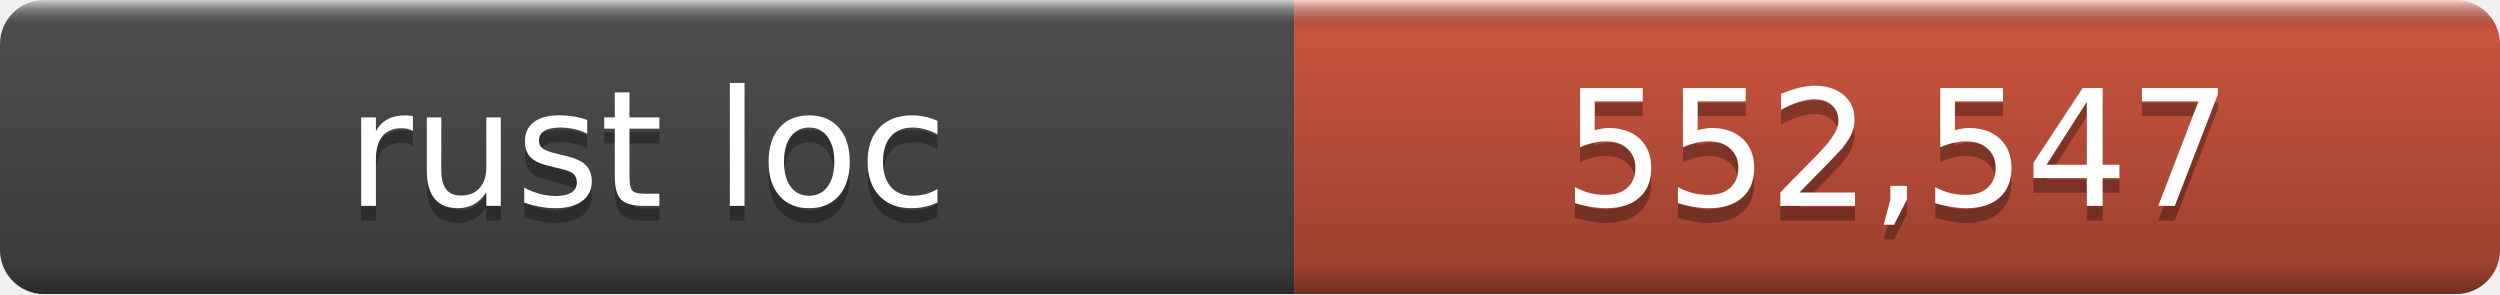
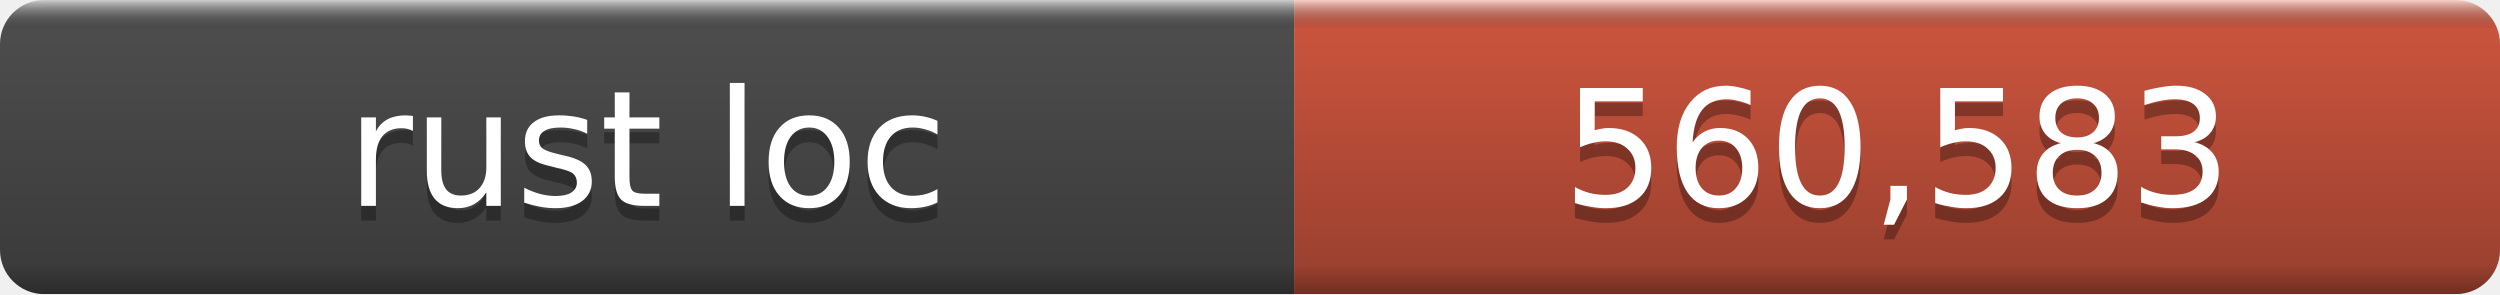
- <svg xmlns="http://www.w3.org/2000/svg" width="170" height="20" role="img" aria-label="rust loc: 552,547">
+ <svg xmlns="http://www.w3.org/2000/svg" width="170" height="20" role="img" aria-label="rust loc: 560,583">
  <linearGradient id="a" x2="0" y2="100%">
    <stop offset="0" stop-color="#fff" stop-opacity=".7" />
    <stop offset=".1" stop-opacity=".1" />
    <stop offset=".9" stop-opacity=".3" />
    <stop offset="1" stop-opacity=".5" />
  </linearGradient>
  <mask id="m">
    <rect width="170" height="20" rx="3" fill="#fff" />
  </mask>
  <g mask="url(#m)">
    <rect width="88" height="20" fill="#555" />
    <rect x="88" width="82" height="20" fill="#e05d44" />
    <rect width="170" height="20" fill="url(#a)" />
  </g>
  <g fill="#fff" text-anchor="middle" font-family="DejaVu Sans,Verdana,Geneva,sans-serif" font-size="11">
    <text x="44.0" y="15" fill="#010101" fill-opacity=".3">rust loc</text>
    <text x="44.0" y="14">rust loc</text>
-     <text x="129.0" y="15" fill="#010101" fill-opacity=".3">552,547</text>
-     <text x="129.0" y="14">552,547</text>
+     <text x="129.0" y="15" fill="#010101" fill-opacity=".3">560,583</text>
+     <text x="129.0" y="14">560,583</text>
  </g>
</svg>
